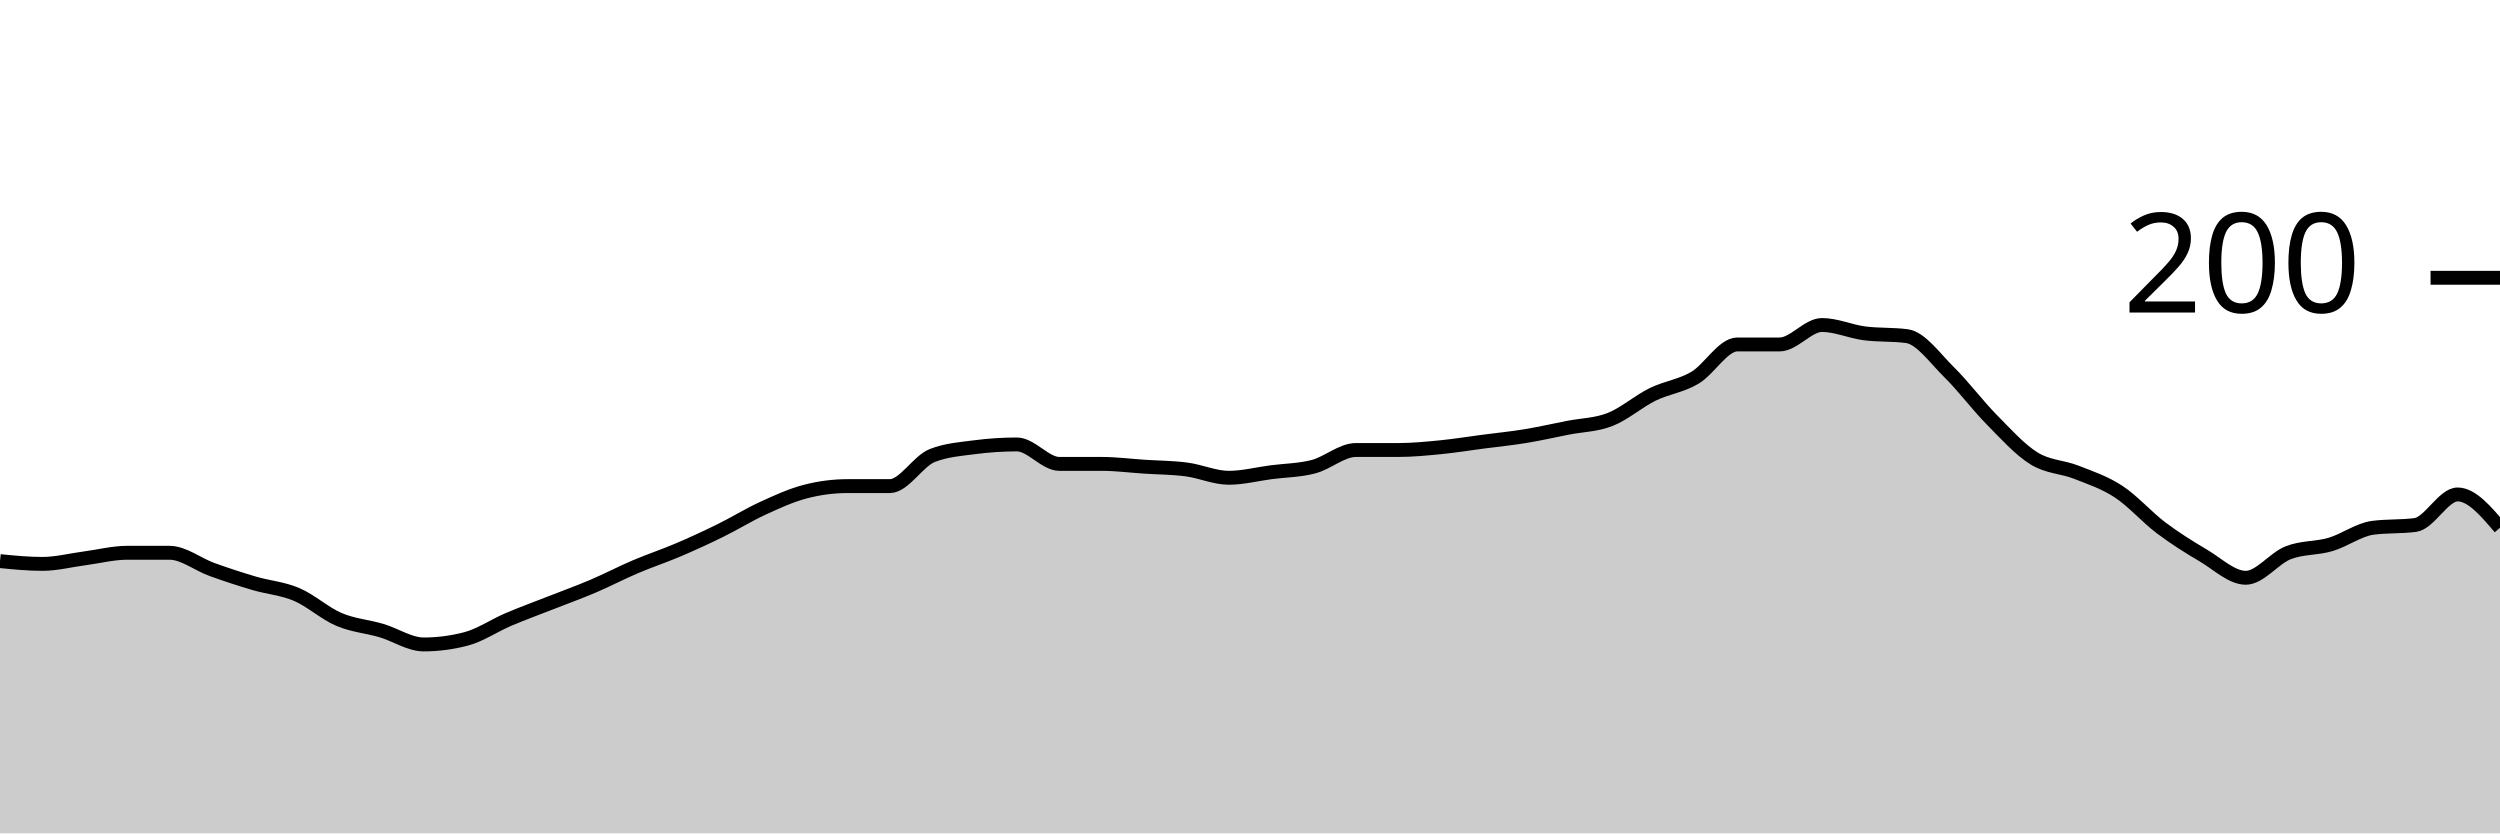
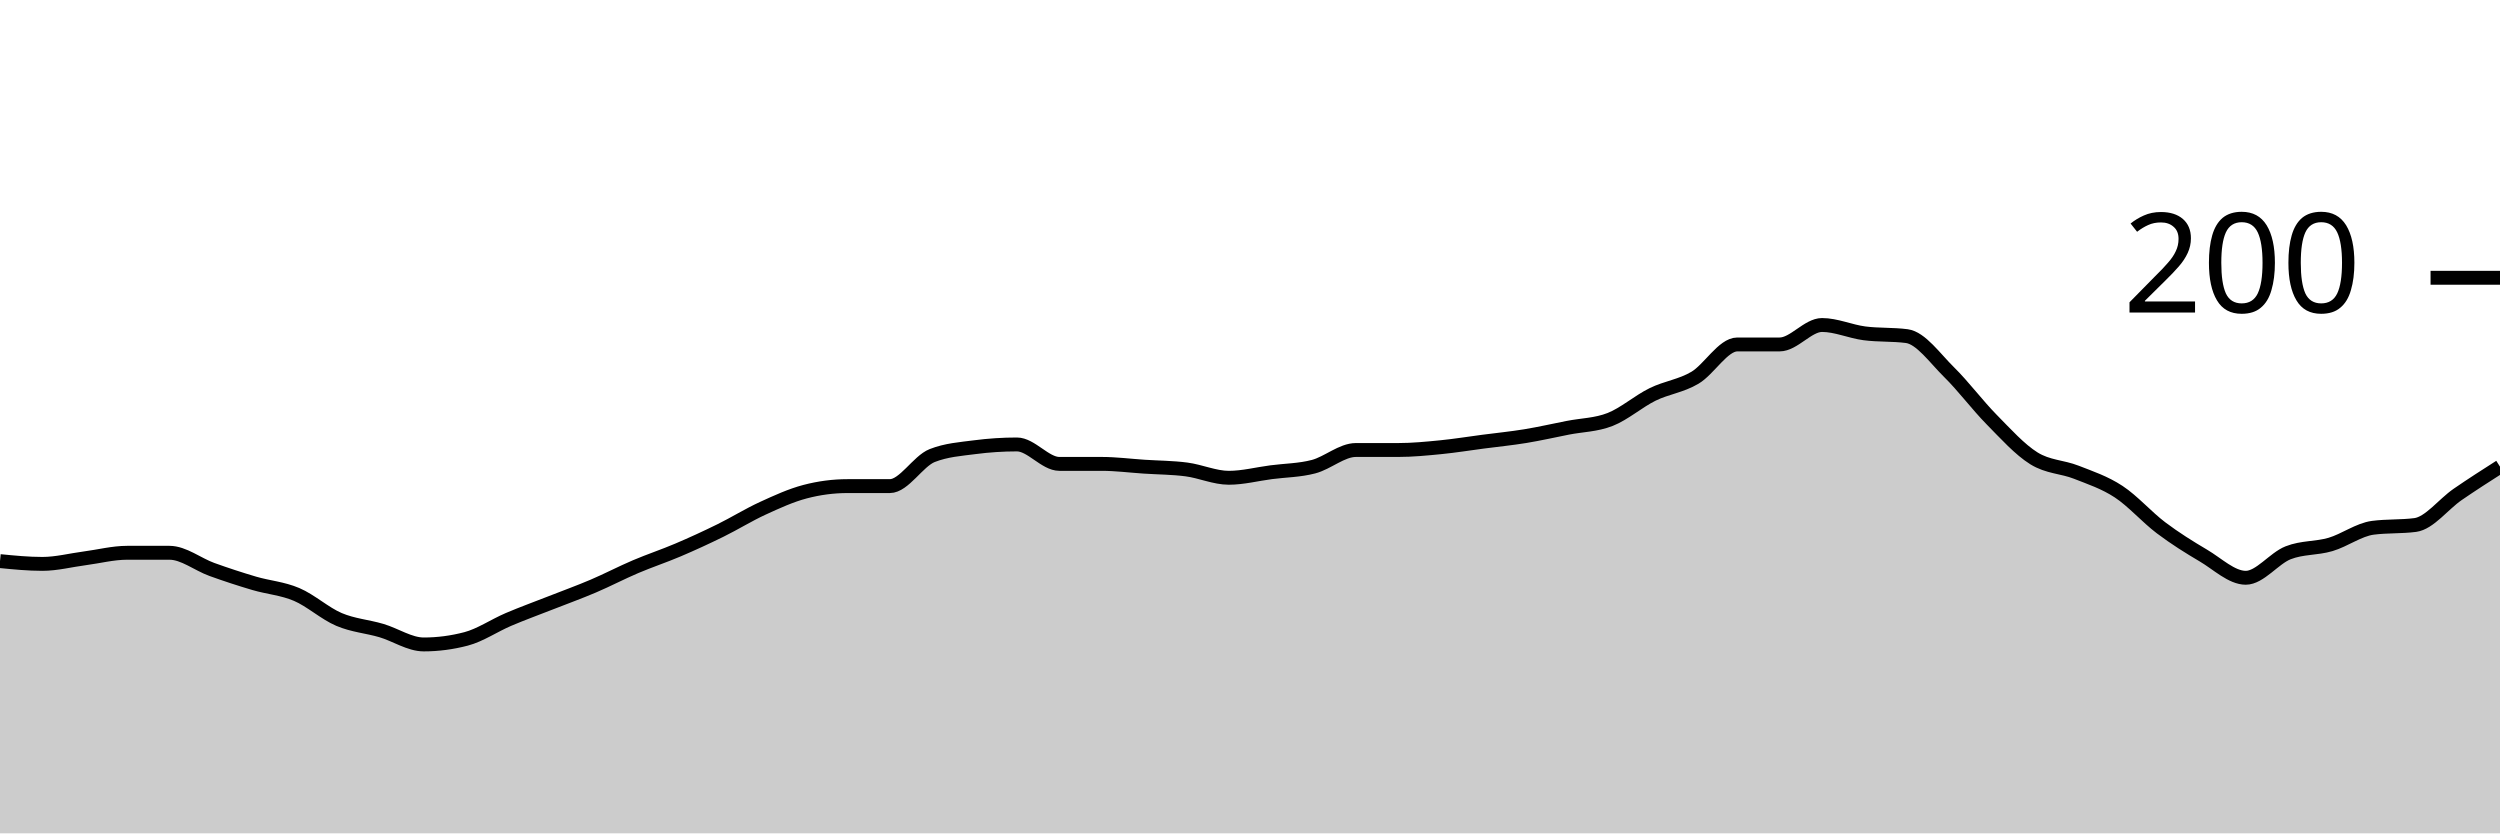
<svg xmlns="http://www.w3.org/2000/svg" viewBox="0 0 180 60">
  <g transform="translate(0,20)">
-     <path class="area" fill="rgba(0, 0, 0, 0.2)" d="M0,20.4C1.017,20.5,2.034,20.6,3.051,20.6C4.068,20.6,5.085,20.333,6.102,20.2C7.119,20.067,8.136,19.8,9.153,19.8C10.169,19.8,11.186,19.8,12.203,19.8C13.22,19.8,14.237,20.633,15.254,21C16.271,21.367,17.288,21.7,18.305,22C19.322,22.3,20.339,22.367,21.356,22.8C22.373,23.233,23.39,24.167,24.407,24.6C25.424,25.033,26.441,25.1,27.458,25.4C28.475,25.7,29.492,26.4,30.508,26.4C31.525,26.4,32.542,26.267,33.559,26C34.576,25.733,35.593,25.033,36.61,24.6C37.627,24.167,38.644,23.8,39.661,23.4C40.678,23,41.695,22.633,42.712,22.2C43.729,21.767,44.746,21.233,45.763,20.8C46.78,20.367,47.797,20.033,48.814,19.6C49.831,19.167,50.847,18.7,51.864,18.2C52.881,17.7,53.898,17.067,54.915,16.6C55.932,16.133,56.949,15.667,57.966,15.4C58.983,15.133,60,15,61.017,15C62.034,15,63.051,15,64.068,15C65.085,15,66.102,13.2,67.119,12.8C68.136,12.4,69.153,12.333,70.169,12.2C71.186,12.067,72.203,12,73.22,12C74.237,12,75.254,13.4,76.271,13.4C77.288,13.4,78.305,13.4,79.322,13.4C80.339,13.4,81.356,13.533,82.373,13.6C83.39,13.667,84.407,13.667,85.424,13.8C86.441,13.933,87.458,14.4,88.475,14.4C89.492,14.4,90.508,14.133,91.525,14C92.542,13.867,93.559,13.867,94.576,13.6C95.593,13.333,96.61,12.4,97.627,12.4C98.644,12.4,99.661,12.4,100.678,12.4C101.695,12.4,102.712,12.3,103.729,12.2C104.746,12.1,105.763,11.933,106.78,11.8C107.797,11.667,108.814,11.567,109.831,11.4C110.847,11.233,111.864,11,112.881,10.8C113.898,10.6,114.915,10.6,115.932,10.2C116.949,9.8,117.966,8.9,118.983,8.4C120,7.9,121.017,7.8,122.034,7.2C123.051,6.6,124.068,4.8,125.085,4.8C126.102,4.8,127.119,4.8,128.136,4.8C129.153,4.8,130.169,3.4,131.186,3.4C132.203,3.4,133.22,3.867,134.237,4C135.254,4.133,136.271,4.067,137.288,4.2C138.305,4.333,139.322,5.8,140.339,6.8C141.356,7.8,142.373,9.167,143.39,10.2C144.407,11.233,145.424,12.367,146.441,13C147.458,13.633,148.475,13.6,149.492,14C150.508,14.4,151.525,14.733,152.542,15.4C153.559,16.067,154.576,17.233,155.593,18C156.61,18.767,157.627,19.4,158.644,20C159.661,20.6,160.678,21.6,161.695,21.6C162.712,21.6,163.729,20.2,164.746,19.8C165.763,19.4,166.78,19.5,167.797,19.2C168.814,18.9,169.831,18.133,170.847,18C171.864,17.867,172.881,17.933,173.898,17.8C174.915,17.667,175.932,15.6,176.949,15.6C177.966,15.6,178.983,16.8,180,18L180,40C178.983,40,177.966,40,176.949,40C175.932,40,174.915,40,173.898,40C172.881,40,171.864,40,170.847,40C169.831,40,168.814,40,167.797,40C166.78,40,165.763,40,164.746,40C163.729,40,162.712,40,161.695,40C160.678,40,159.661,40,158.644,40C157.627,40,156.61,40,155.593,40C154.576,40,153.559,40,152.542,40C151.525,40,150.508,40,149.492,40C148.475,40,147.458,40,146.441,40C145.424,40,144.407,40,143.39,40C142.373,40,141.356,40,140.339,40C139.322,40,138.305,40,137.288,40C136.271,40,135.254,40,134.237,40C133.22,40,132.203,40,131.186,40C130.169,40,129.153,40,128.136,40C127.119,40,126.102,40,125.085,40C124.068,40,123.051,40,122.034,40C121.017,40,120,40,118.983,40C117.966,40,116.949,40,115.932,40C114.915,40,113.898,40,112.881,40C111.864,40,110.847,40,109.831,40C108.814,40,107.797,40,106.78,40C105.763,40,104.746,40,103.729,40C102.712,40,101.695,40,100.678,40C99.661,40,98.644,40,97.627,40C96.61,40,95.593,40,94.576,40C93.559,40,92.542,40,91.525,40C90.508,40,89.492,40,88.475,40C87.458,40,86.441,40,85.424,40C84.407,40,83.39,40,82.373,40C81.356,40,80.339,40,79.322,40C78.305,40,77.288,40,76.271,40C75.254,40,74.237,40,73.22,40C72.203,40,71.186,40,70.169,40C69.153,40,68.136,40,67.119,40C66.102,40,65.085,40,64.068,40C63.051,40,62.034,40,61.017,40C60,40,58.983,40,57.966,40C56.949,40,55.932,40,54.915,40C53.898,40,52.881,40,51.864,40C50.847,40,49.831,40,48.814,40C47.797,40,46.78,40,45.763,40C44.746,40,43.729,40,42.712,40C41.695,40,40.678,40,39.661,40C38.644,40,37.627,40,36.61,40C35.593,40,34.576,40,33.559,40C32.542,40,31.525,40,30.508,40C29.492,40,28.475,40,27.458,40C26.441,40,25.424,40,24.407,40C23.39,40,22.373,40,21.356,40C20.339,40,19.322,40,18.305,40C17.288,40,16.271,40,15.254,40C14.237,40,13.22,40,12.203,40C11.186,40,10.169,40,9.153,40C8.136,40,7.119,40,6.102,40C5.085,40,4.068,40,3.051,40C2.034,40,1.017,40,0,40Z" />
-     <path class="line" stroke="black" fill="none" d="M0,20.4C1.017,20.5,2.034,20.6,3.051,20.6C4.068,20.6,5.085,20.333,6.102,20.2C7.119,20.067,8.136,19.8,9.153,19.8C10.169,19.8,11.186,19.8,12.203,19.8C13.22,19.8,14.237,20.633,15.254,21C16.271,21.367,17.288,21.7,18.305,22C19.322,22.3,20.339,22.367,21.356,22.8C22.373,23.233,23.39,24.167,24.407,24.6C25.424,25.033,26.441,25.1,27.458,25.4C28.475,25.7,29.492,26.4,30.508,26.4C31.525,26.4,32.542,26.267,33.559,26C34.576,25.733,35.593,25.033,36.61,24.6C37.627,24.167,38.644,23.8,39.661,23.4C40.678,23,41.695,22.633,42.712,22.2C43.729,21.767,44.746,21.233,45.763,20.8C46.78,20.367,47.797,20.033,48.814,19.6C49.831,19.167,50.847,18.7,51.864,18.2C52.881,17.7,53.898,17.067,54.915,16.6C55.932,16.133,56.949,15.667,57.966,15.4C58.983,15.133,60,15,61.017,15C62.034,15,63.051,15,64.068,15C65.085,15,66.102,13.2,67.119,12.8C68.136,12.4,69.153,12.333,70.169,12.2C71.186,12.067,72.203,12,73.22,12C74.237,12,75.254,13.4,76.271,13.4C77.288,13.4,78.305,13.4,79.322,13.4C80.339,13.4,81.356,13.533,82.373,13.6C83.39,13.667,84.407,13.667,85.424,13.8C86.441,13.933,87.458,14.4,88.475,14.4C89.492,14.4,90.508,14.133,91.525,14C92.542,13.867,93.559,13.867,94.576,13.6C95.593,13.333,96.61,12.4,97.627,12.4C98.644,12.4,99.661,12.4,100.678,12.4C101.695,12.4,102.712,12.3,103.729,12.2C104.746,12.1,105.763,11.933,106.78,11.8C107.797,11.667,108.814,11.567,109.831,11.4C110.847,11.233,111.864,11,112.881,10.8C113.898,10.6,114.915,10.6,115.932,10.2C116.949,9.8,117.966,8.9,118.983,8.4C120,7.9,121.017,7.8,122.034,7.2C123.051,6.6,124.068,4.8,125.085,4.8C126.102,4.8,127.119,4.8,128.136,4.8C129.153,4.8,130.169,3.4,131.186,3.4C132.203,3.4,133.22,3.867,134.237,4C135.254,4.133,136.271,4.067,137.288,4.2C138.305,4.333,139.322,5.8,140.339,6.8C141.356,7.8,142.373,9.167,143.39,10.2C144.407,11.233,145.424,12.367,146.441,13C147.458,13.633,148.475,13.6,149.492,14C150.508,14.4,151.525,14.733,152.542,15.4C153.559,16.067,154.576,17.233,155.593,18C156.61,18.767,157.627,19.4,158.644,20C159.661,20.6,160.678,21.6,161.695,21.6C162.712,21.6,163.729,20.2,164.746,19.8C165.763,19.4,166.78,19.5,167.797,19.2C168.814,18.9,169.831,18.133,170.847,18C171.864,17.867,172.881,17.933,173.898,17.8C174.915,17.667,175.932,15.6,176.949,15.6C177.966,15.6,178.983,16.8,180,18" />
+     <path class="area" fill="rgba(0, 0, 0, 0.2)" d="M0,20.4C1.017,20.5,2.034,20.6,3.051,20.6C4.068,20.6,5.085,20.333,6.102,20.2C7.119,20.067,8.136,19.8,9.153,19.8C10.169,19.8,11.186,19.8,12.203,19.8C13.22,19.8,14.237,20.633,15.254,21C16.271,21.367,17.288,21.7,18.305,22C19.322,22.3,20.339,22.367,21.356,22.8C22.373,23.233,23.39,24.167,24.407,24.6C25.424,25.033,26.441,25.1,27.458,25.4C28.475,25.7,29.492,26.4,30.508,26.4C31.525,26.4,32.542,26.267,33.559,26C34.576,25.733,35.593,25.033,36.61,24.6C37.627,24.167,38.644,23.8,39.661,23.4C40.678,23,41.695,22.633,42.712,22.2C43.729,21.767,44.746,21.233,45.763,20.8C46.78,20.367,47.797,20.033,48.814,19.6C49.831,19.167,50.847,18.7,51.864,18.2C52.881,17.7,53.898,17.067,54.915,16.6C55.932,16.133,56.949,15.667,57.966,15.4C58.983,15.133,60,15,61.017,15C62.034,15,63.051,15,64.068,15C65.085,15,66.102,13.2,67.119,12.8C68.136,12.4,69.153,12.333,70.169,12.2C71.186,12.067,72.203,12,73.22,12C74.237,12,75.254,13.4,76.271,13.4C77.288,13.4,78.305,13.4,79.322,13.4C80.339,13.4,81.356,13.533,82.373,13.6C83.39,13.667,84.407,13.667,85.424,13.8C86.441,13.933,87.458,14.4,88.475,14.4C89.492,14.4,90.508,14.133,91.525,14C92.542,13.867,93.559,13.867,94.576,13.6C95.593,13.333,96.61,12.4,97.627,12.4C98.644,12.4,99.661,12.4,100.678,12.4C101.695,12.4,102.712,12.3,103.729,12.2C104.746,12.1,105.763,11.933,106.78,11.8C107.797,11.667,108.814,11.567,109.831,11.4C110.847,11.233,111.864,11,112.881,10.8C113.898,10.6,114.915,10.6,115.932,10.2C116.949,9.8,117.966,8.9,118.983,8.4C120,7.9,121.017,7.8,122.034,7.2C123.051,6.6,124.068,4.8,125.085,4.8C126.102,4.8,127.119,4.8,128.136,4.8C129.153,4.8,130.169,3.4,131.186,3.4C132.203,3.4,133.22,3.867,134.237,4C135.254,4.133,136.271,4.067,137.288,4.2C138.305,4.333,139.322,5.8,140.339,6.8C141.356,7.8,142.373,9.167,143.39,10.2C144.407,11.233,145.424,12.367,146.441,13C147.458,13.633,148.475,13.6,149.492,14C150.508,14.4,151.525,14.733,152.542,15.4C153.559,16.067,154.576,17.233,155.593,18C156.61,18.767,157.627,19.4,158.644,20C159.661,20.6,160.678,21.6,161.695,21.6C162.712,21.6,163.729,20.2,164.746,19.8C165.763,19.4,166.78,19.5,167.797,19.2C168.814,18.9,169.831,18.133,170.847,18C171.864,17.867,172.881,17.933,173.898,17.8C174.915,17.667,175.932,16.3,176.949,15.6C177.966,14.9,178.983,14.25,180,13.6L180,40C178.983,40,177.966,40,176.949,40C175.932,40,174.915,40,173.898,40C172.881,40,171.864,40,170.847,40C169.831,40,168.814,40,167.797,40C166.78,40,165.763,40,164.746,40C163.729,40,162.712,40,161.695,40C160.678,40,159.661,40,158.644,40C157.627,40,156.61,40,155.593,40C154.576,40,153.559,40,152.542,40C151.525,40,150.508,40,149.492,40C148.475,40,147.458,40,146.441,40C145.424,40,144.407,40,143.39,40C142.373,40,141.356,40,140.339,40C139.322,40,138.305,40,137.288,40C136.271,40,135.254,40,134.237,40C133.22,40,132.203,40,131.186,40C130.169,40,129.153,40,128.136,40C127.119,40,126.102,40,125.085,40C124.068,40,123.051,40,122.034,40C121.017,40,120,40,118.983,40C117.966,40,116.949,40,115.932,40C114.915,40,113.898,40,112.881,40C111.864,40,110.847,40,109.831,40C108.814,40,107.797,40,106.78,40C105.763,40,104.746,40,103.729,40C102.712,40,101.695,40,100.678,40C99.661,40,98.644,40,97.627,40C96.61,40,95.593,40,94.576,40C93.559,40,92.542,40,91.525,40C90.508,40,89.492,40,88.475,40C87.458,40,86.441,40,85.424,40C84.407,40,83.39,40,82.373,40C81.356,40,80.339,40,79.322,40C78.305,40,77.288,40,76.271,40C75.254,40,74.237,40,73.22,40C72.203,40,71.186,40,70.169,40C69.153,40,68.136,40,67.119,40C66.102,40,65.085,40,64.068,40C63.051,40,62.034,40,61.017,40C60,40,58.983,40,57.966,40C56.949,40,55.932,40,54.915,40C53.898,40,52.881,40,51.864,40C50.847,40,49.831,40,48.814,40C47.797,40,46.78,40,45.763,40C44.746,40,43.729,40,42.712,40C41.695,40,40.678,40,39.661,40C38.644,40,37.627,40,36.61,40C35.593,40,34.576,40,33.559,40C32.542,40,31.525,40,30.508,40C29.492,40,28.475,40,27.458,40C26.441,40,25.424,40,24.407,40C23.39,40,22.373,40,21.356,40C20.339,40,19.322,40,18.305,40C17.288,40,16.271,40,15.254,40C14.237,40,13.22,40,12.203,40C11.186,40,10.169,40,9.153,40C8.136,40,7.119,40,6.102,40C5.085,40,4.068,40,3.051,40C2.034,40,1.017,40,0,40Z" />
+     <path class="line" stroke="black" fill="none" d="M0,20.4C1.017,20.5,2.034,20.6,3.051,20.6C4.068,20.6,5.085,20.333,6.102,20.2C7.119,20.067,8.136,19.8,9.153,19.8C10.169,19.8,11.186,19.8,12.203,19.8C13.22,19.8,14.237,20.633,15.254,21C16.271,21.367,17.288,21.7,18.305,22C19.322,22.3,20.339,22.367,21.356,22.8C22.373,23.233,23.39,24.167,24.407,24.6C25.424,25.033,26.441,25.1,27.458,25.4C28.475,25.7,29.492,26.4,30.508,26.4C31.525,26.4,32.542,26.267,33.559,26C34.576,25.733,35.593,25.033,36.61,24.6C37.627,24.167,38.644,23.8,39.661,23.4C40.678,23,41.695,22.633,42.712,22.2C43.729,21.767,44.746,21.233,45.763,20.8C46.78,20.367,47.797,20.033,48.814,19.6C49.831,19.167,50.847,18.7,51.864,18.2C52.881,17.7,53.898,17.067,54.915,16.6C55.932,16.133,56.949,15.667,57.966,15.4C58.983,15.133,60,15,61.017,15C62.034,15,63.051,15,64.068,15C65.085,15,66.102,13.2,67.119,12.8C68.136,12.4,69.153,12.333,70.169,12.2C71.186,12.067,72.203,12,73.22,12C74.237,12,75.254,13.4,76.271,13.4C77.288,13.4,78.305,13.4,79.322,13.4C80.339,13.4,81.356,13.533,82.373,13.6C83.39,13.667,84.407,13.667,85.424,13.8C86.441,13.933,87.458,14.4,88.475,14.4C89.492,14.4,90.508,14.133,91.525,14C92.542,13.867,93.559,13.867,94.576,13.6C95.593,13.333,96.61,12.4,97.627,12.4C98.644,12.4,99.661,12.4,100.678,12.4C101.695,12.4,102.712,12.3,103.729,12.2C104.746,12.1,105.763,11.933,106.78,11.8C107.797,11.667,108.814,11.567,109.831,11.4C110.847,11.233,111.864,11,112.881,10.8C113.898,10.6,114.915,10.6,115.932,10.2C116.949,9.8,117.966,8.9,118.983,8.4C120,7.9,121.017,7.8,122.034,7.2C123.051,6.6,124.068,4.8,125.085,4.8C126.102,4.8,127.119,4.8,128.136,4.8C129.153,4.8,130.169,3.4,131.186,3.4C132.203,3.4,133.22,3.867,134.237,4C135.254,4.133,136.271,4.067,137.288,4.2C138.305,4.333,139.322,5.8,140.339,6.8C141.356,7.8,142.373,9.167,143.39,10.2C144.407,11.233,145.424,12.367,146.441,13C147.458,13.633,148.475,13.6,149.492,14C150.508,14.4,151.525,14.733,152.542,15.4C153.559,16.067,154.576,17.233,155.593,18C156.61,18.767,157.627,19.4,158.644,20C159.661,20.6,160.678,21.6,161.695,21.6C162.712,21.6,163.729,20.2,164.746,19.8C165.763,19.4,166.78,19.5,167.797,19.2C168.814,18.9,169.831,18.133,170.847,18C171.864,17.867,172.881,17.933,173.898,17.8C174.915,17.667,175.932,16.3,176.949,15.6C177.966,14.9,178.983,14.25,180,13.6" />
    <path class="axis-ceiling" stroke-width="1" stroke="black" fill="none" d="M175,0L180,0" />
    <text class="axis-ceiling-label" font-family="sans-serif" text-anchor="end" font-size="10px" x="170" y="2.5">200</text>
  </g>
</svg>
